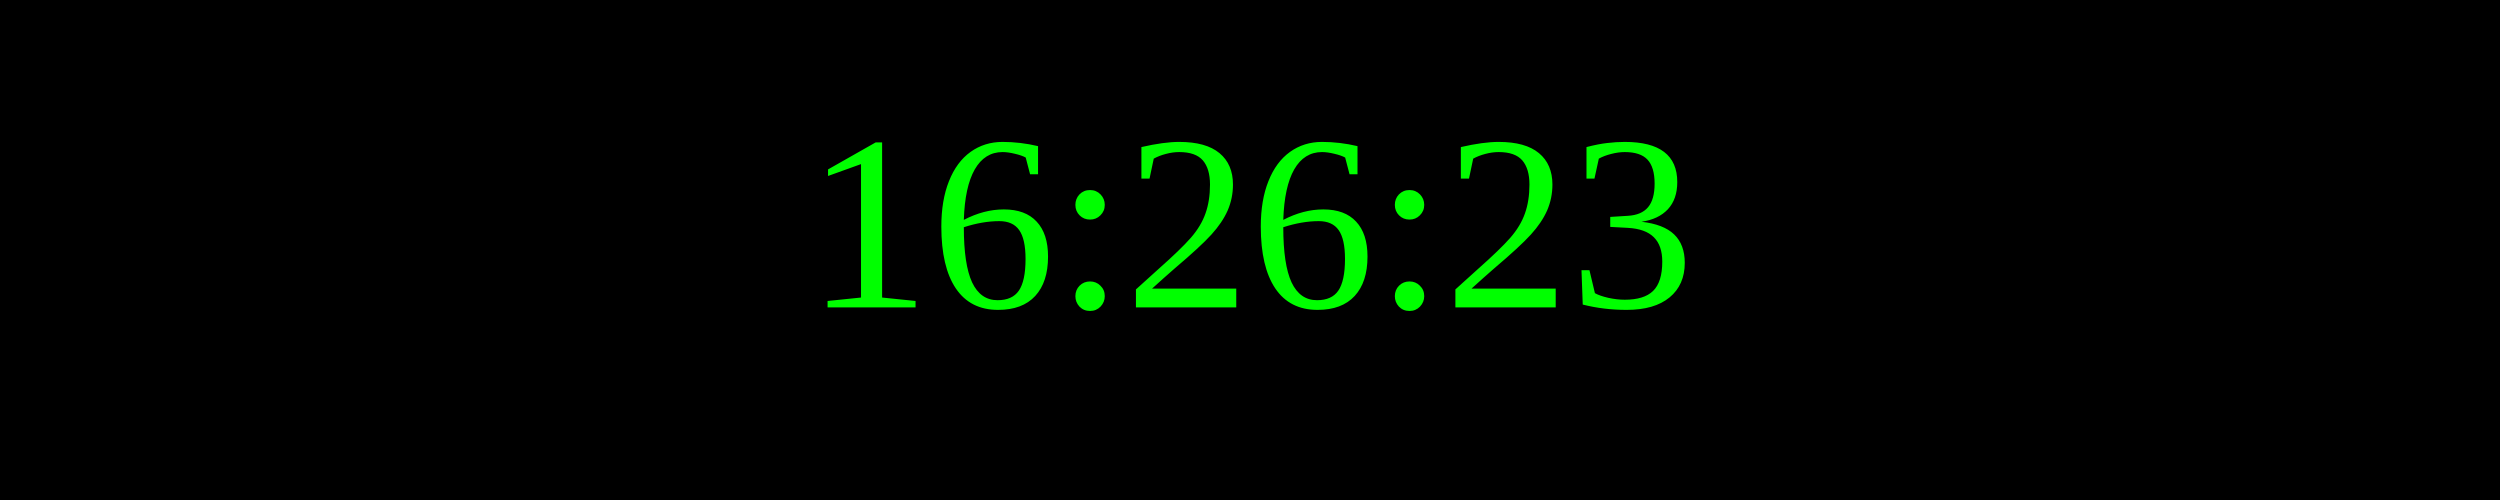
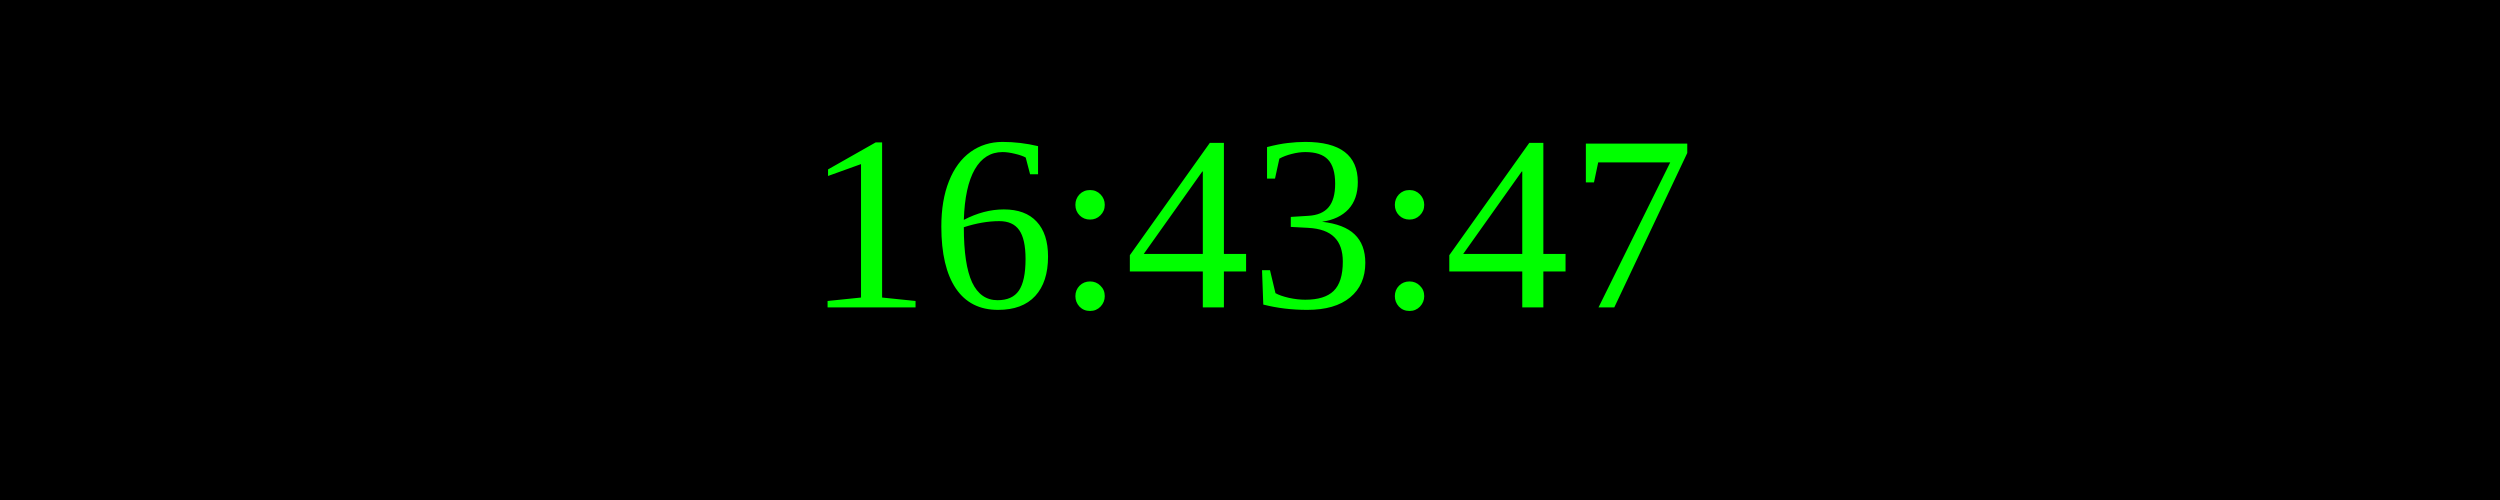
<svg xmlns="http://www.w3.org/2000/svg" width="250" height="50">
  <rect width="100%" height="100%" fill="black" />
  <text x="50%" y="50%" font-size="25" fill="lime" text-anchor="middle" dominant-baseline="middle">
- 16:26:23
+ 16:43:47
</text>
</svg>
